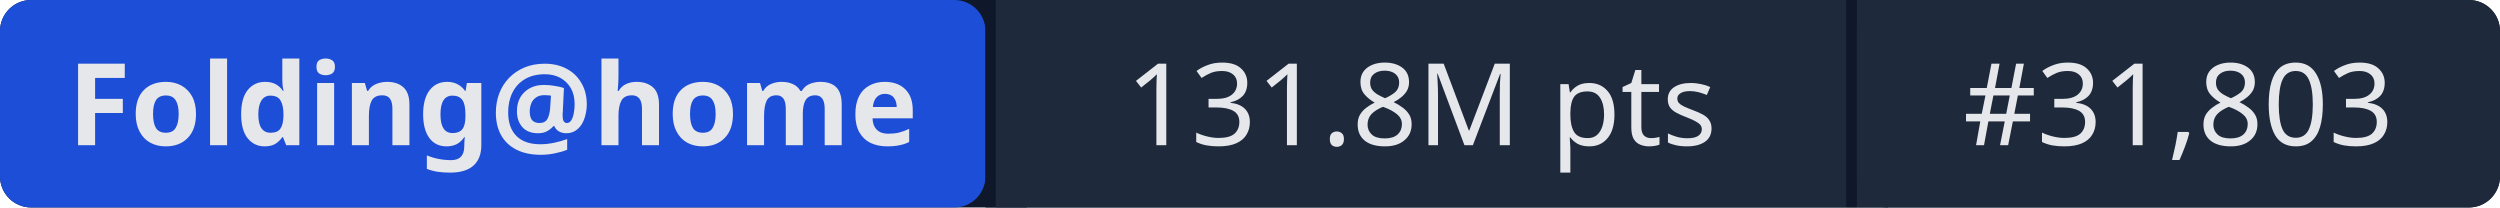
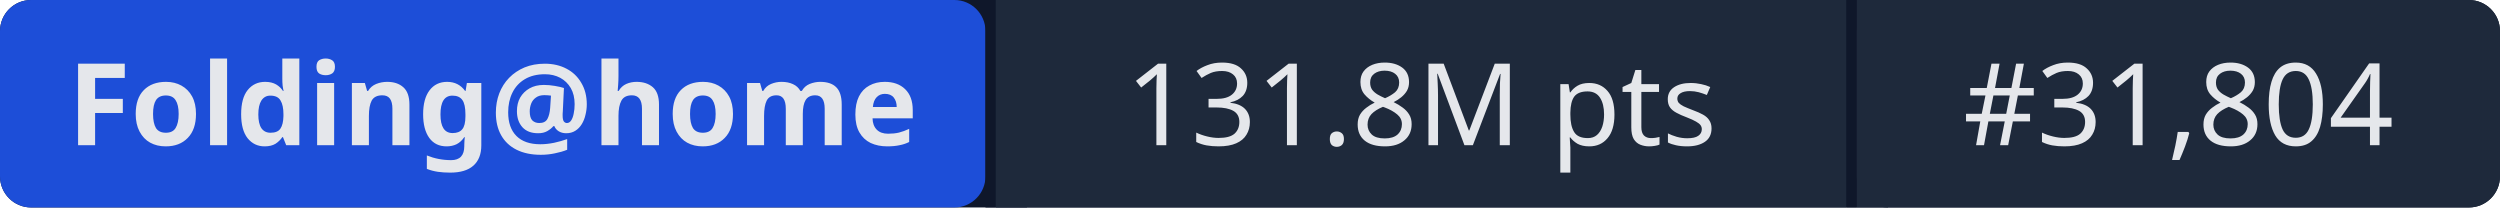
- <svg xmlns="http://www.w3.org/2000/svg" width="241" height="20" role="img" aria-label="Folding@home: 131.8M pts | #31,803">
+ <svg xmlns="http://www.w3.org/2000/svg" width="241" height="20" role="img" aria-label="Folding@home: 131.8M pts | #31,804">
  <rect width="241" height="20" rx="3" fill="#0f172a" />
  <rect x="0" width="95" height="20" rx="3" fill="#1d4ed8" />
  <rect x="95" width="1" height="20" fill="#0f172a" />
  <rect x="96" width="82" height="20" fill="#1e293b" />
  <rect x="178" width="1" height="20" fill="#0f172a" />
  <rect x="179" width="62" height="20" rx="3" fill="#1e293b" />
  <rect x="96" width="3" height="20" fill="#1e293b" />
  <rect x="179" width="3" height="20" fill="#1e293b" />
  <g fill="#e5e7eb" font-family="system-ui,sans-serif" font-size="11" text-anchor="middle">
    <text x="47.5" y="14" font-weight="600">Folding@home</text>
    <text x="137" y="14">131.8M pts</text>
-     <text x="210" y="14">#31,803</text>
+     <text x="210" y="14">#31,804</text>
  </g>
</svg>
